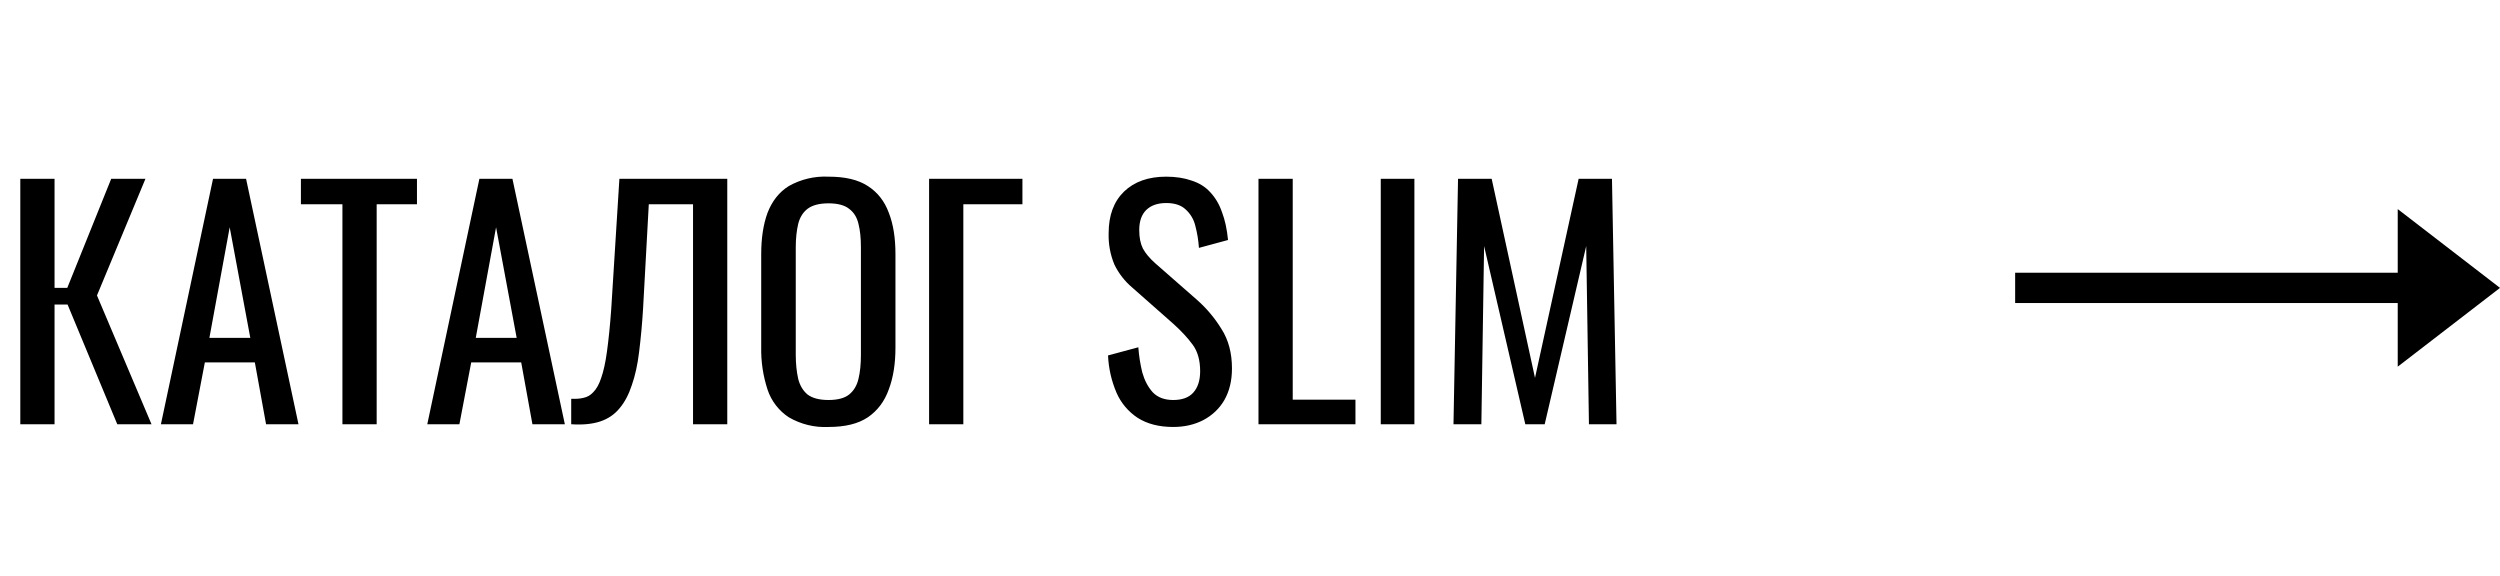
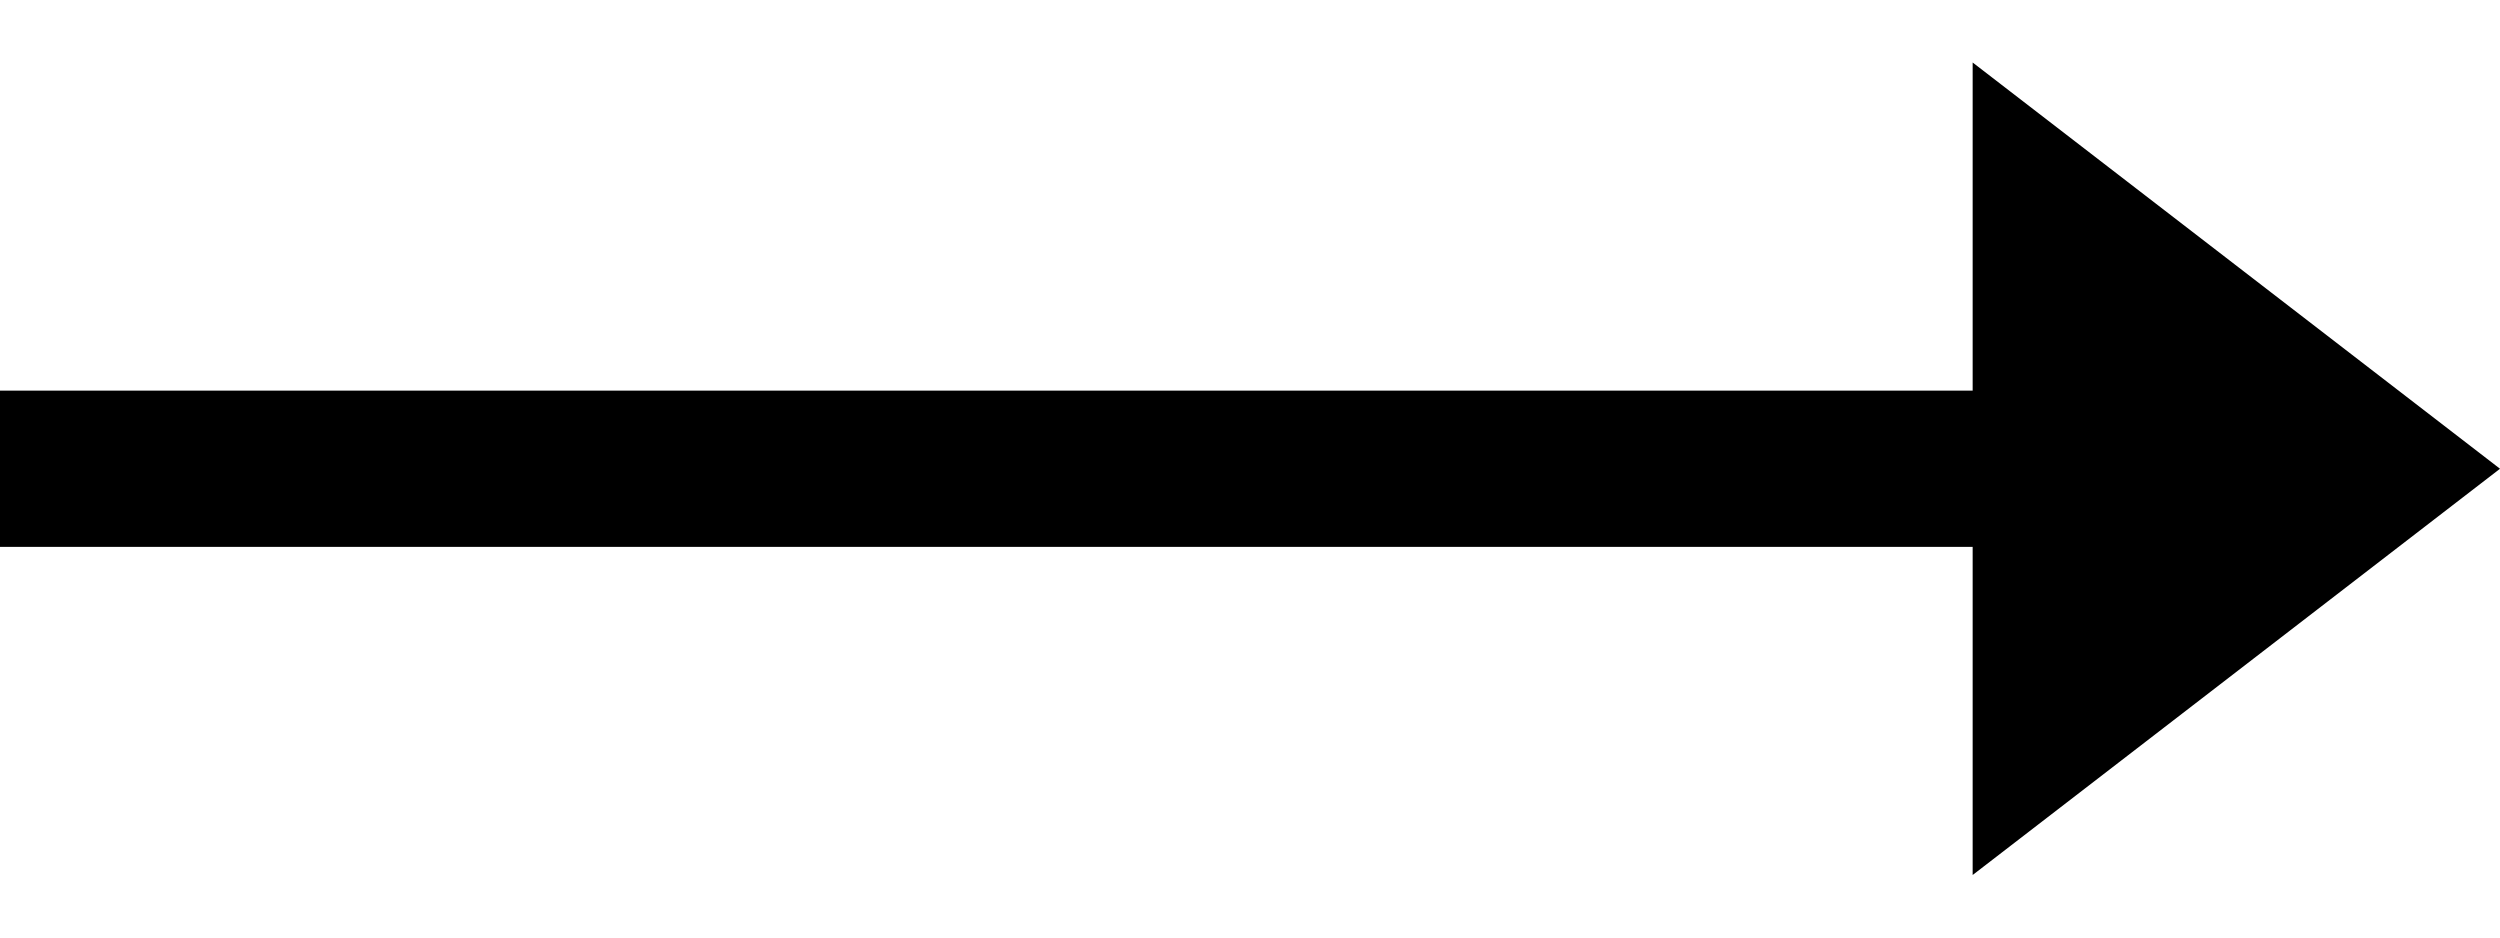
- <svg xmlns="http://www.w3.org/2000/svg" viewBox="0 0 165 38" fill="none">
-   <path d="M1.34 28v-16.2h2.26v7.2h.84l2.9-7.2h2.26l-3.2 7.7 3.6 8.5h-2.26l-3.28-7.9h-.86v7.9h-2.26Zm9.28 0 3.44-16.2h2.18l3.46 16.2h-2.14l-.74-4.08h-3.3l-.78 4.08h-2.12Zm3.2-5.7h2.7l-1.36-7.3-1.34 7.3Zm8.78 5.7v-14.52h-2.74v-1.68h7.66v1.68h-2.66v14.52h-2.26Zm5.6 0 3.44-16.2h2.18l3.46 16.2h-2.14l-.74-4.08h-3.3l-.78 4.08h-2.12Zm3.2-5.7h2.7l-1.36-7.3-1.34 7.3Zm6.3 5.7v-1.68c.3.01.56 0 .8-.06.26-.05.48-.18.66-.38.2-.2.38-.51.52-.94.15-.43.28-1 .38-1.74.1-.73.2-1.66.28-2.78l.54-8.62h7.12v16.2h-2.26v-14.52h-2.92l-.38 6.94a45.83 45.83 0 0 1-.26 2.82c-.1.83-.26 1.55-.48 2.18-.2.61-.47 1.13-.82 1.54-.33.4-.76.69-1.28.86-.52.17-1.15.23-1.9.18Zm16.98.18a4.73 4.73 0 0 1-2.62-.64 3.5 3.5 0 0 1-1.4-1.82 8.47 8.47 0 0 1-.42-2.8v-6.14c0-1.07.14-1.98.42-2.74.3-.77.76-1.36 1.4-1.76a4.85 4.85 0 0 1 2.62-.62c1.1 0 1.96.2 2.6.62.64.41 1.1 1 1.38 1.76.3.76.44 1.67.44 2.74v6.16c0 1.05-.14 1.97-.44 2.76-.28.79-.74 1.4-1.38 1.84-.64.43-1.5.64-2.6.64Zm0-1.78c.6 0 1.06-.12 1.36-.36.31-.25.52-.6.62-1.04.11-.45.16-.98.16-1.58v-7.1c0-.6-.05-1.11-.16-1.54-.1-.44-.31-.77-.62-1-.3-.24-.76-.36-1.36-.36-.6 0-1.06.12-1.38.36-.3.23-.51.56-.62 1-.1.43-.16.94-.16 1.54v7.1c0 .6.06 1.13.16 1.58.11.44.32.79.62 1.04.32.24.78.36 1.38.36Zm6.64 1.6v-16.2h6.16v1.68h-3.9v14.52h-2.26Zm16.11.18c-.93 0-1.71-.2-2.34-.6a3.8 3.8 0 0 1-1.4-1.66 7 7 0 0 1-.56-2.46l2-.54c.04.57.13 1.13.26 1.66.15.53.38.97.7 1.32.32.33.77.5 1.34.5.59 0 1.03-.16 1.32-.48.3-.33.46-.8.46-1.42 0-.73-.17-1.32-.5-1.76-.33-.45-.75-.9-1.26-1.36l-2.72-2.4a4.61 4.61 0 0 1-1.18-1.52 4.99 4.99 0 0 1-.38-2.06c0-1.19.34-2.1 1.02-2.76.68-.65 1.6-.98 2.78-.98.64 0 1.2.09 1.68.26.5.16.9.41 1.22.76.33.35.6.79.78 1.32.2.52.33 1.13.4 1.84l-1.92.52a7.76 7.76 0 0 0-.24-1.46 2.1 2.1 0 0 0-.64-1.08c-.3-.28-.72-.42-1.28-.42s-1 .15-1.32.46c-.3.3-.46.73-.46 1.32 0 .5.08.9.24 1.22.17.32.45.65.82.98l2.74 2.4a8.47 8.47 0 0 1 1.62 1.92c.47.73.7 1.6.7 2.62 0 .8-.17 1.5-.5 2.08-.33.57-.8 1.01-1.38 1.32-.57.3-1.24.46-2 .46Zm5.63-.18v-16.2h2.26v14.58h4.14v1.62h-6.4Zm8.07 0v-16.2h2.22v16.2h-2.22Zm4.8 0 .3-16.2h2.22l2.86 13.14 2.88-13.14h2.2l.3 16.2h-1.82l-.18-11.76-2.74 11.76h-1.28l-2.72-11.76-.18 11.76h-1.84Z" fill="#000" />
-   <path stroke="#000" stroke-width="2" d="M133 19h26" />
-   <path d="m165 19-6.75 5.2v-10.4l6.75 5.2Z" fill="#000" />
+ <svg xmlns="http://www.w3.org/2000/svg" viewBox="0 0 32 12" fill="none">
+   <path stroke="#000" stroke-width="2" d="M0 6h26" />
+   <path d="m32 6-6.75 5.2v-10.4l6.75 5.2Z" fill="#000" />
</svg>
